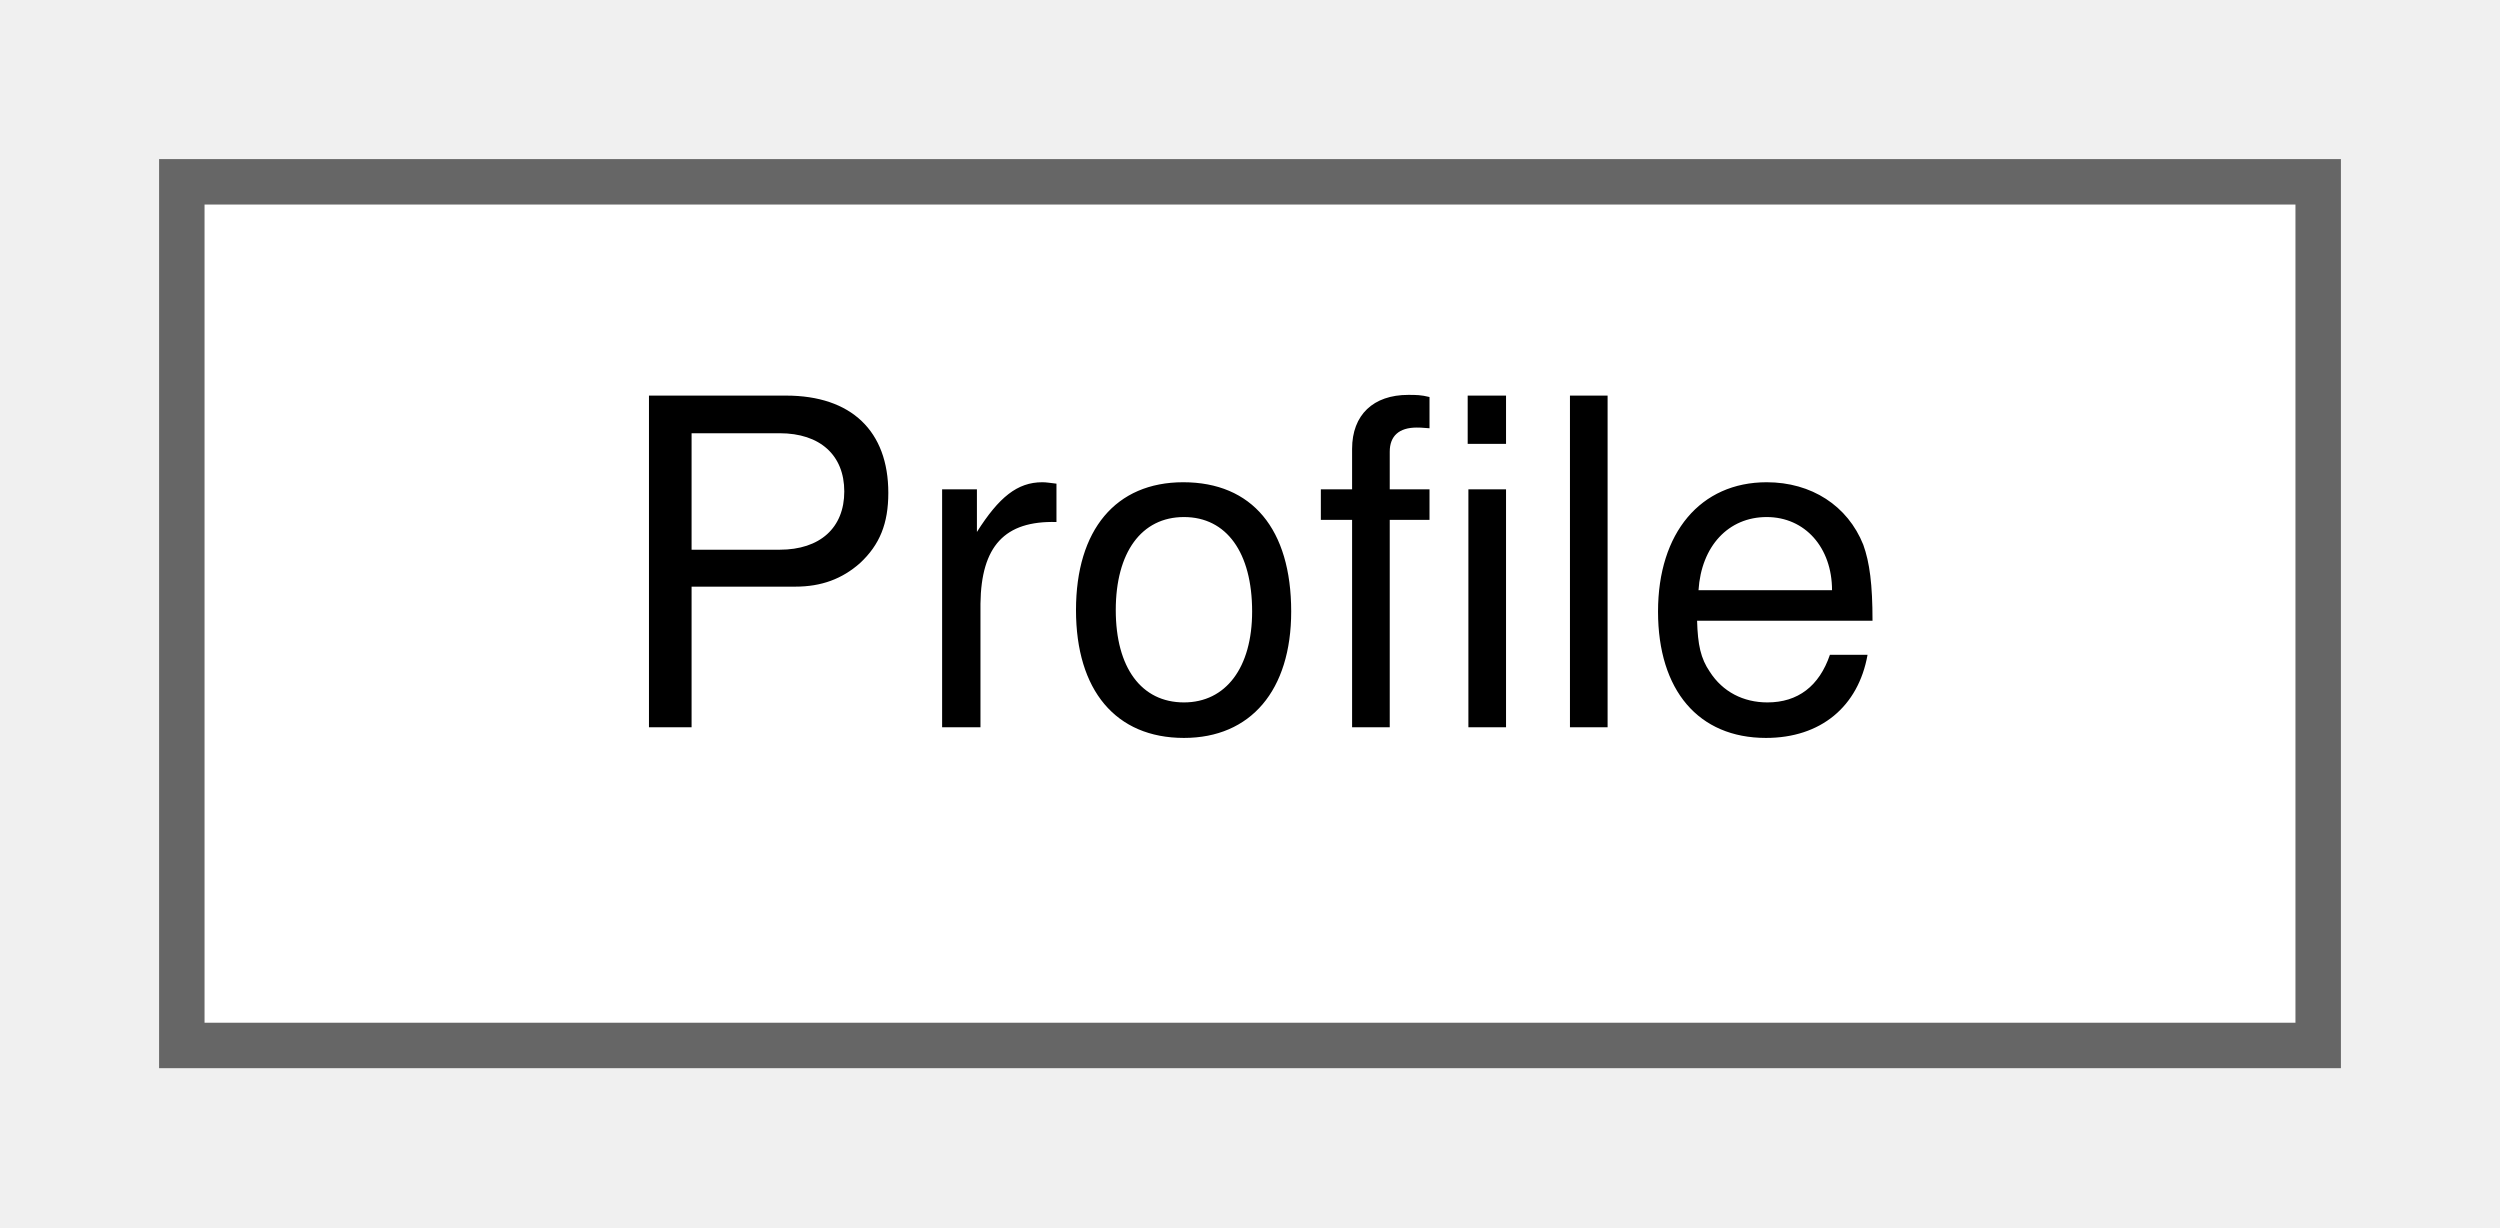
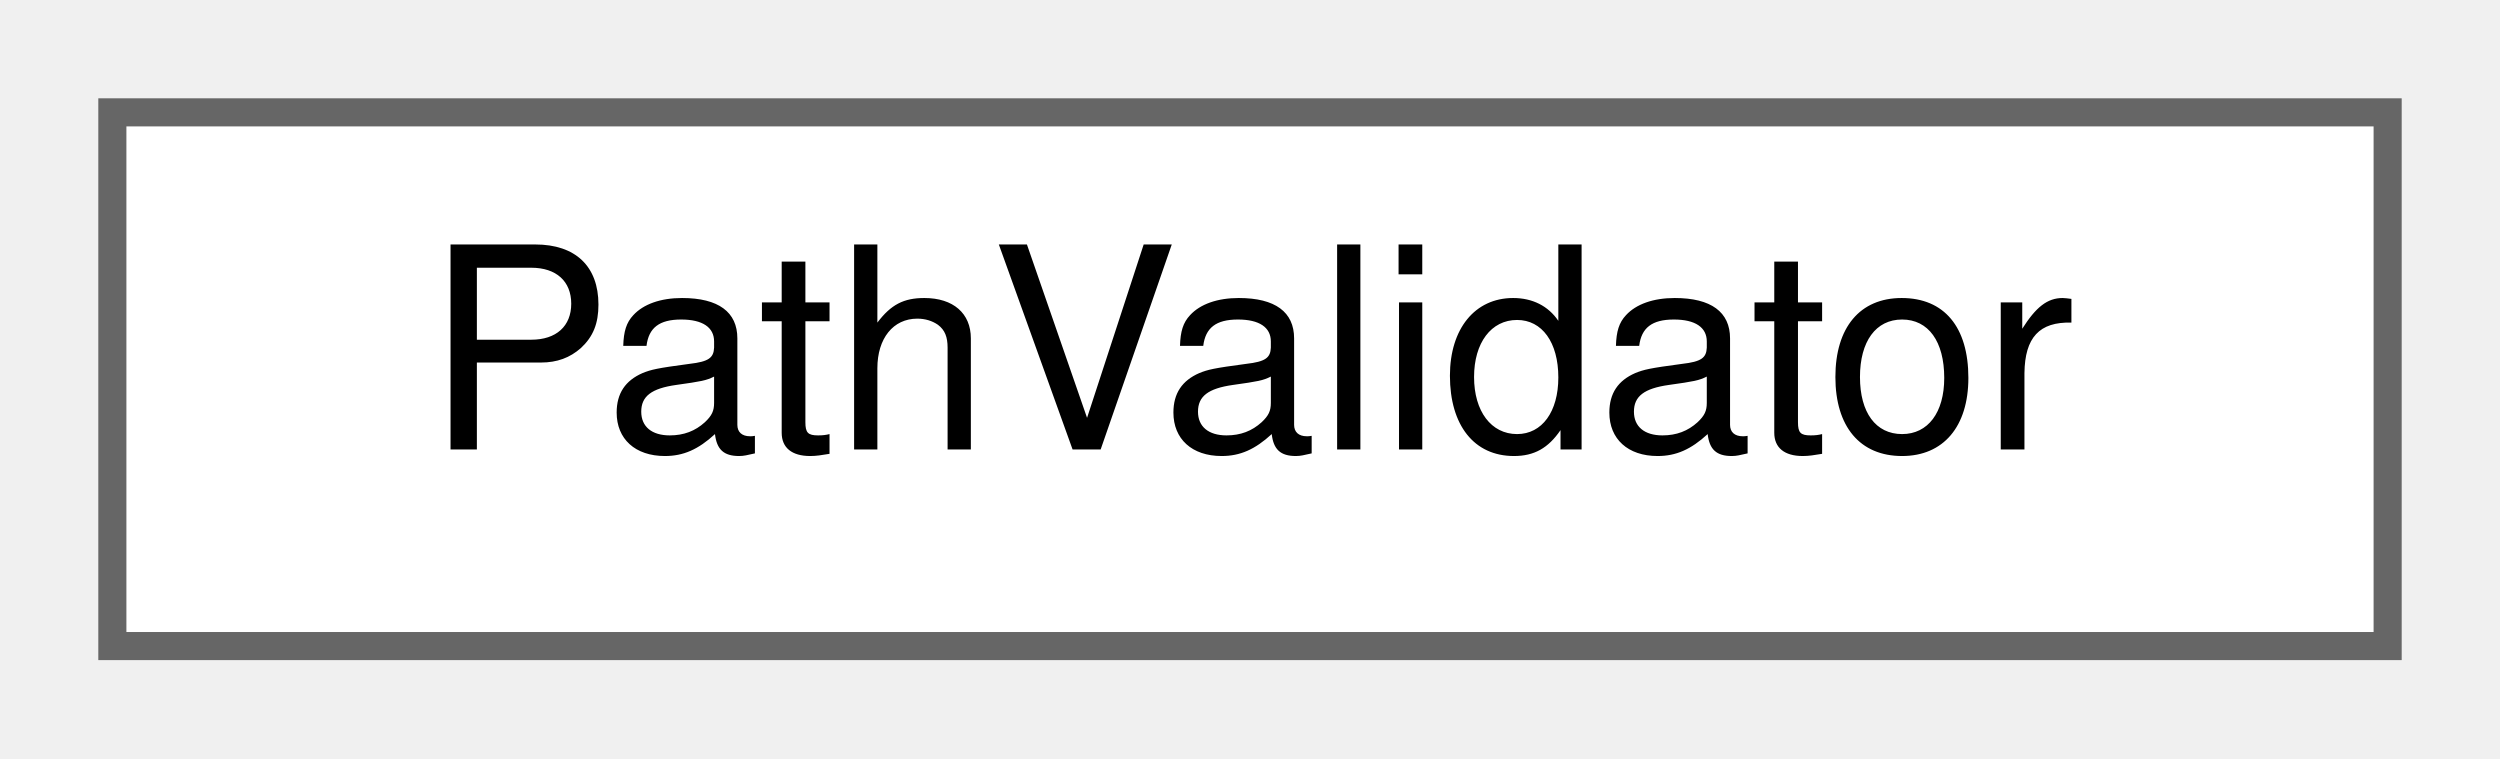
- <svg xmlns="http://www.w3.org/2000/svg" xmlns:xlink="http://www.w3.org/1999/xlink" width="55pt" height="27pt" viewBox="0.00 0.00 55.00 27.00">
+ <svg xmlns="http://www.w3.org/2000/svg" xmlns:xlink="http://www.w3.org/1999/xlink" width="89pt" height="27pt" viewBox="0.00 0.00 89.00 27.00">
  <g id="graph0" class="graph" transform="scale(1 1) rotate(0) translate(4 23)">
    <g id="Node000000" class="node">
      <g id="a_Node000000">
-         <a xlink:href="struct_profile.html" target="_top" xlink:title="One named password store: where it is, how its .gpg-id is signed and, optionally, its own Git switche...">
-           <polygon fill="white" stroke="#666666" points="47,-19 0,-19 0,0 47,0 47,-19" />
-           <text text-anchor="middle" x="23.5" y="-7" font-family="Helvetica,sans-Serif" font-size="10.00">Profile</text>
+         <a xlink:href="class_path_validator.html" target="_top" xlink:title="Password-store path-boundary checks.">
+           <polygon fill="white" stroke="#666666" points="81,-19 0,-19 0,0 81,0 81,-19" />
+           <text text-anchor="middle" x="40.5" y="-7" font-family="Helvetica,sans-Serif" font-size="10.00">PathValidator</text>
        </a>
      </g>
    </g>
  </g>
</svg>
